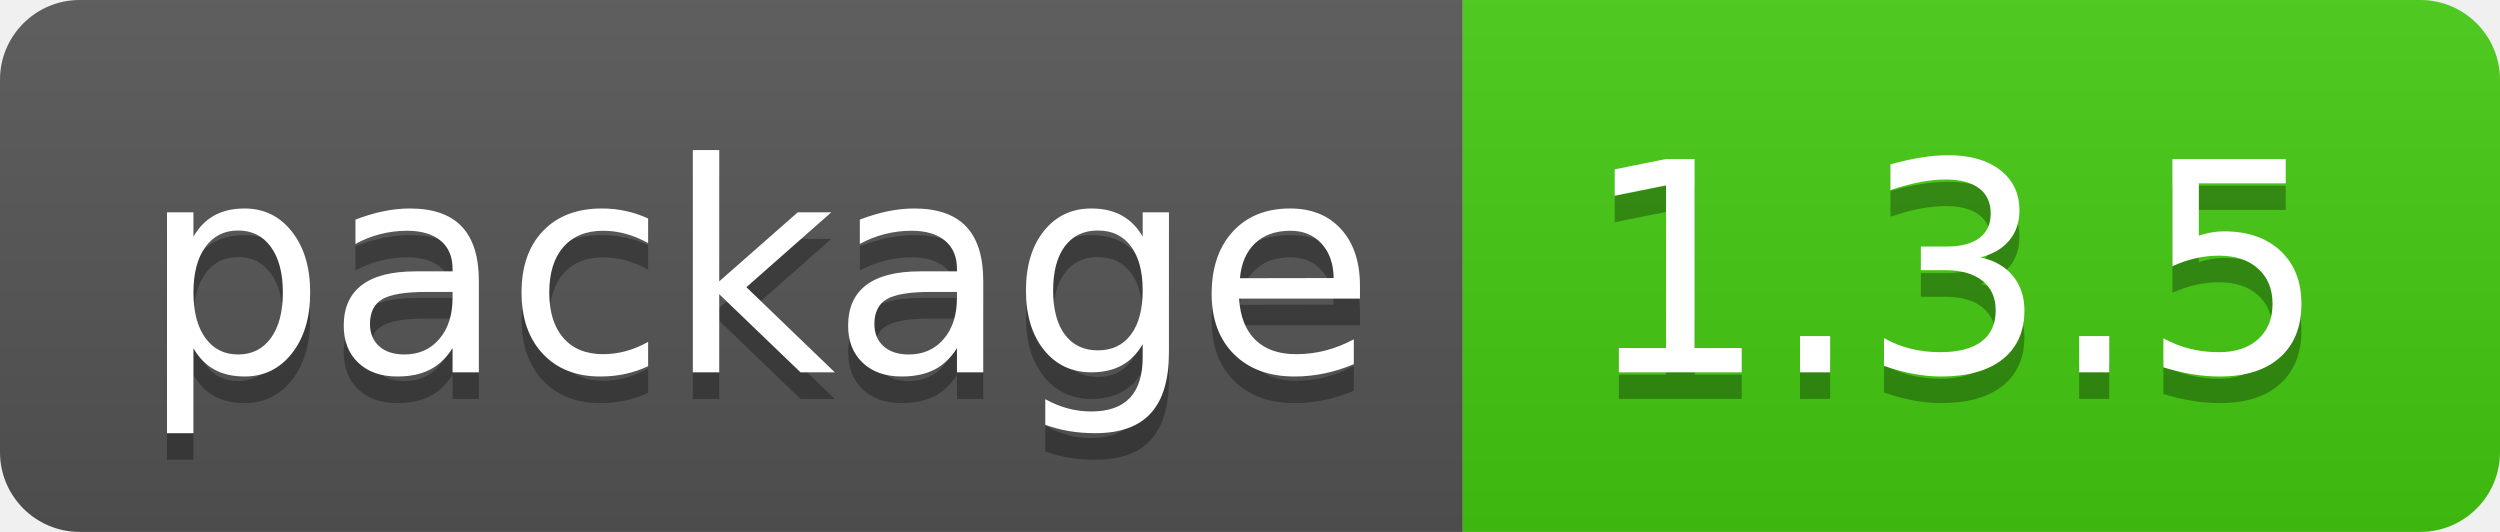
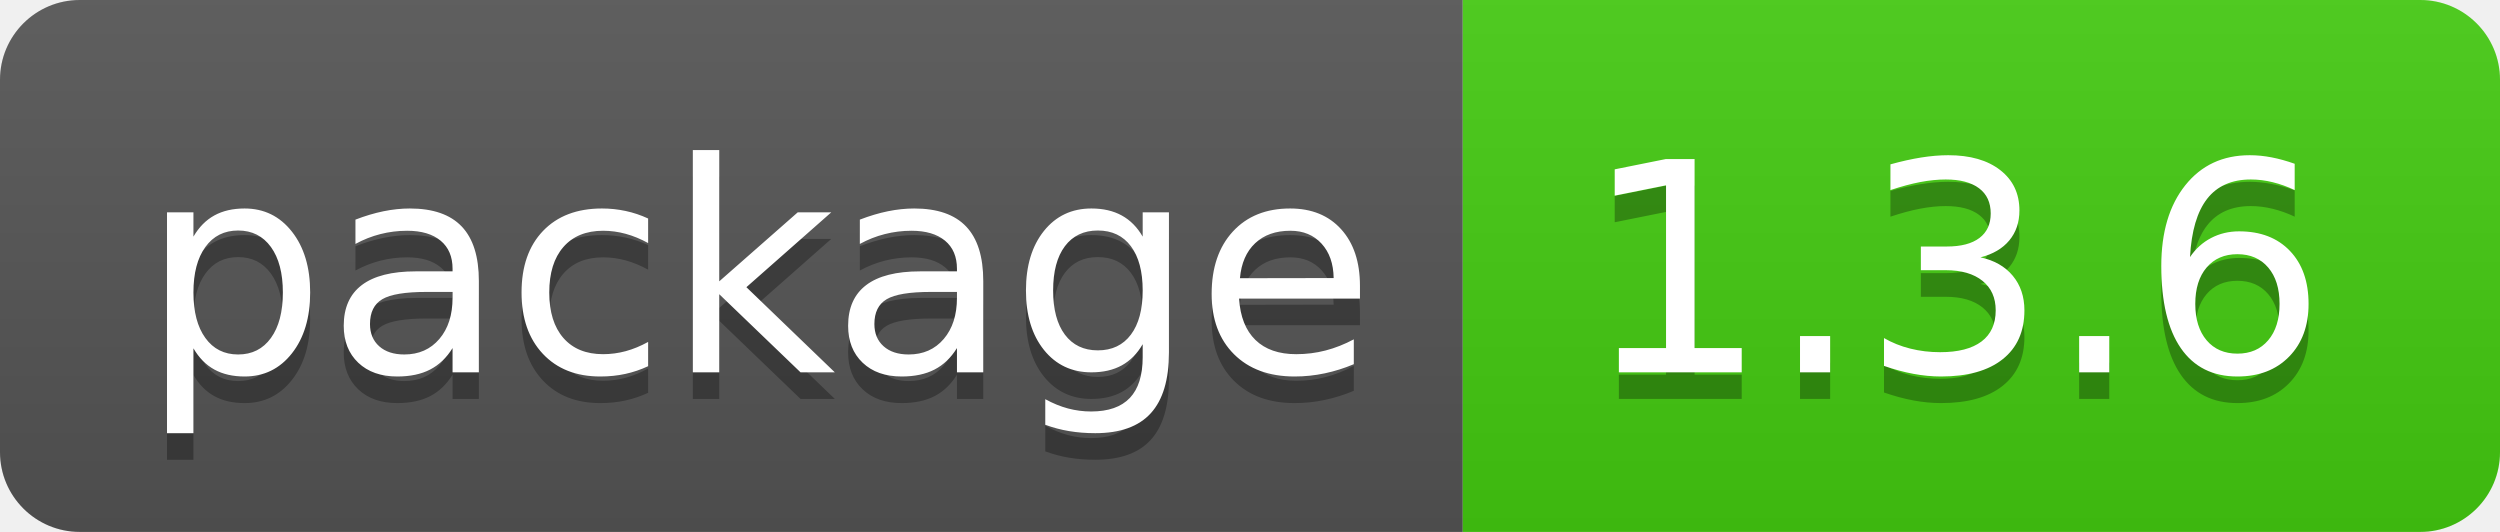
- <svg xmlns="http://www.w3.org/2000/svg" width="94" height="20" role="img" aria-label="package: 1.3.5">
+ <svg xmlns="http://www.w3.org/2000/svg" width="94" height="20" role="img" aria-label="package: 1.3.6">
  <linearGradient id="s" x2="0" y2="100%">
    <stop offset="0" stop-color="#bbb" stop-opacity=".1" />
    <stop offset="1" stop-opacity=".1" />
  </linearGradient>
  <clipPath id="r">
    <rect width="94" height="20" rx="3" fill="#fff" />
  </clipPath>
  <g clip-path="url(#r)">
    <rect width="55" height="20" fill="#555" />
    <rect x="55" width="39" height="20" fill="#4c1" />
    <rect width="94" height="20" fill="url(#s)" />
  </g>
  <g fill="#fff" text-anchor="middle" font-family="Verdana,Geneva,DejaVu Sans,sans-serif" text-rendering="geometricPrecision" font-size="110">
    <text aria-hidden="true" x="285" y="150" fill="#010101" fill-opacity=".3" transform="scale(.1)" textLength="450">package</text>
    <text x="285" y="140" transform="scale(.1)" fill="#fff" textLength="450">package</text>
-     <text aria-hidden="true" x="735" y="150" fill="#010101" fill-opacity=".3" transform="scale(.1)" textLength="290">1.3.5</text>
-     <text x="735" y="140" transform="scale(.1)" fill="#fff" textLength="290">1.3.5</text>
+     <text aria-hidden="true" x="735" y="150" fill="#010101" fill-opacity=".3" transform="scale(.1)" textLength="290">1.3.6</text>
+     <text x="735" y="140" transform="scale(.1)" fill="#fff" textLength="290">1.3.6</text>
  </g>
</svg>
